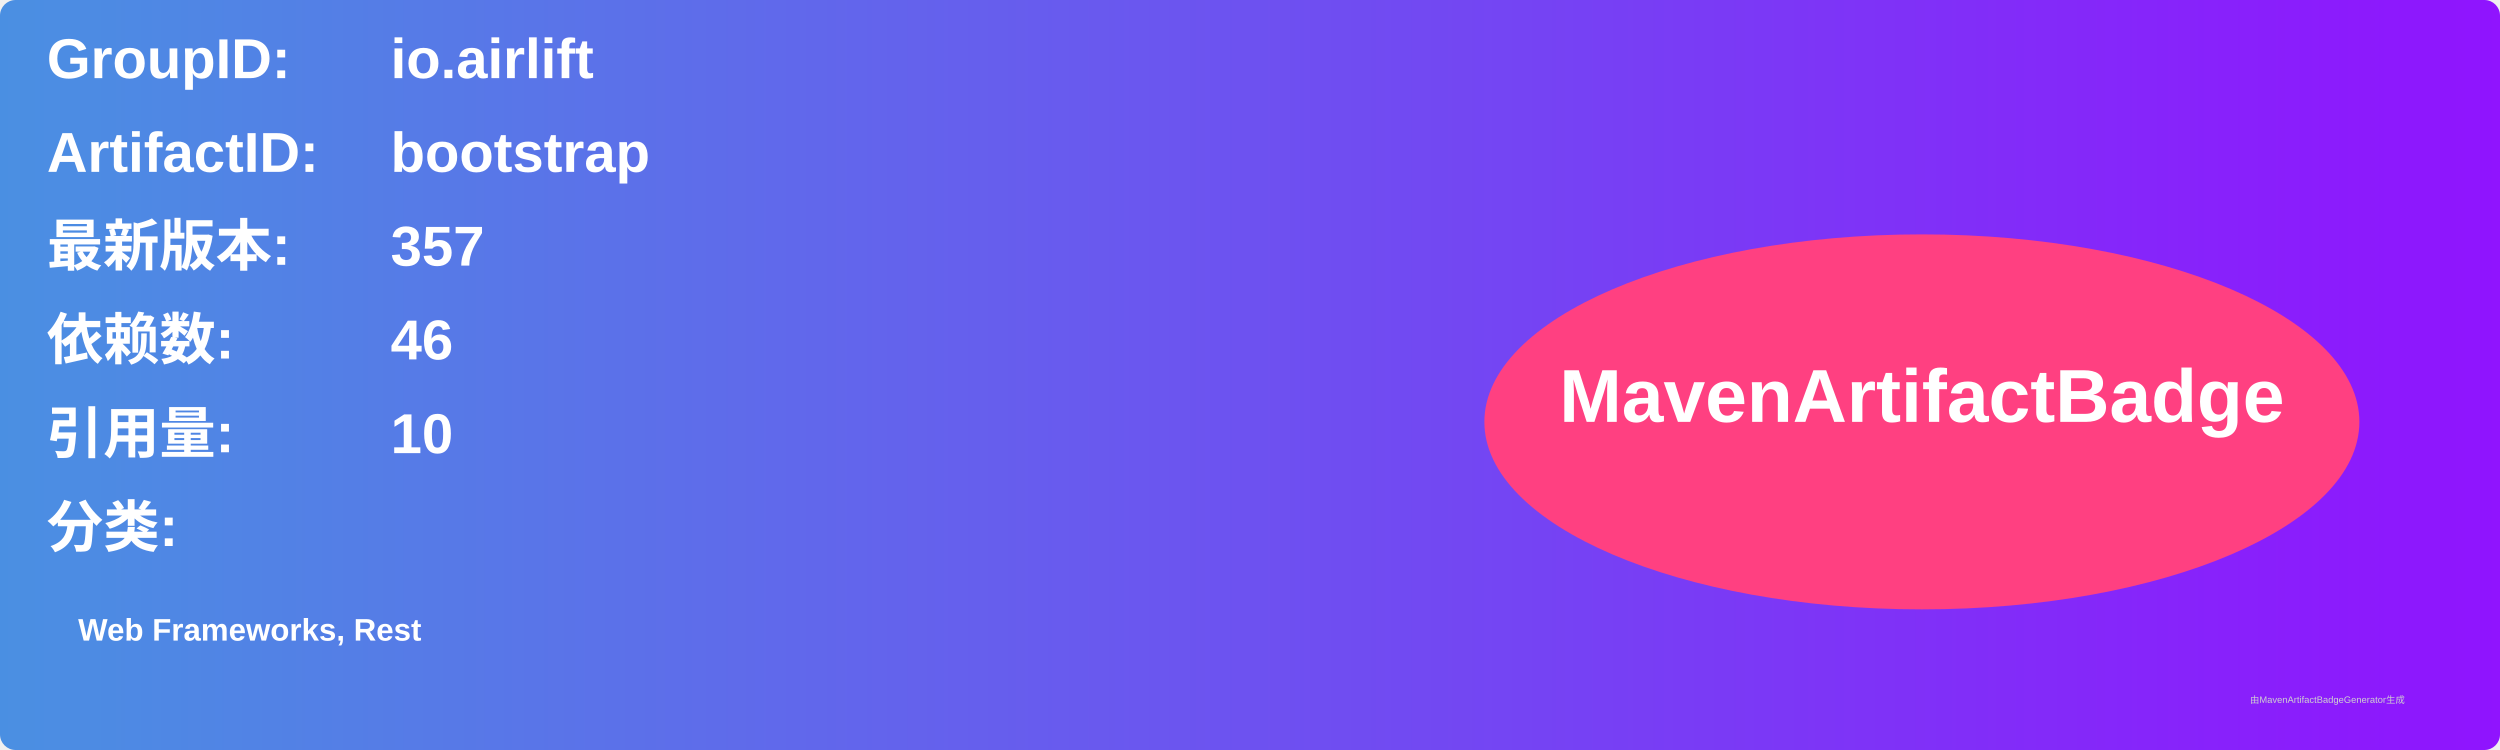
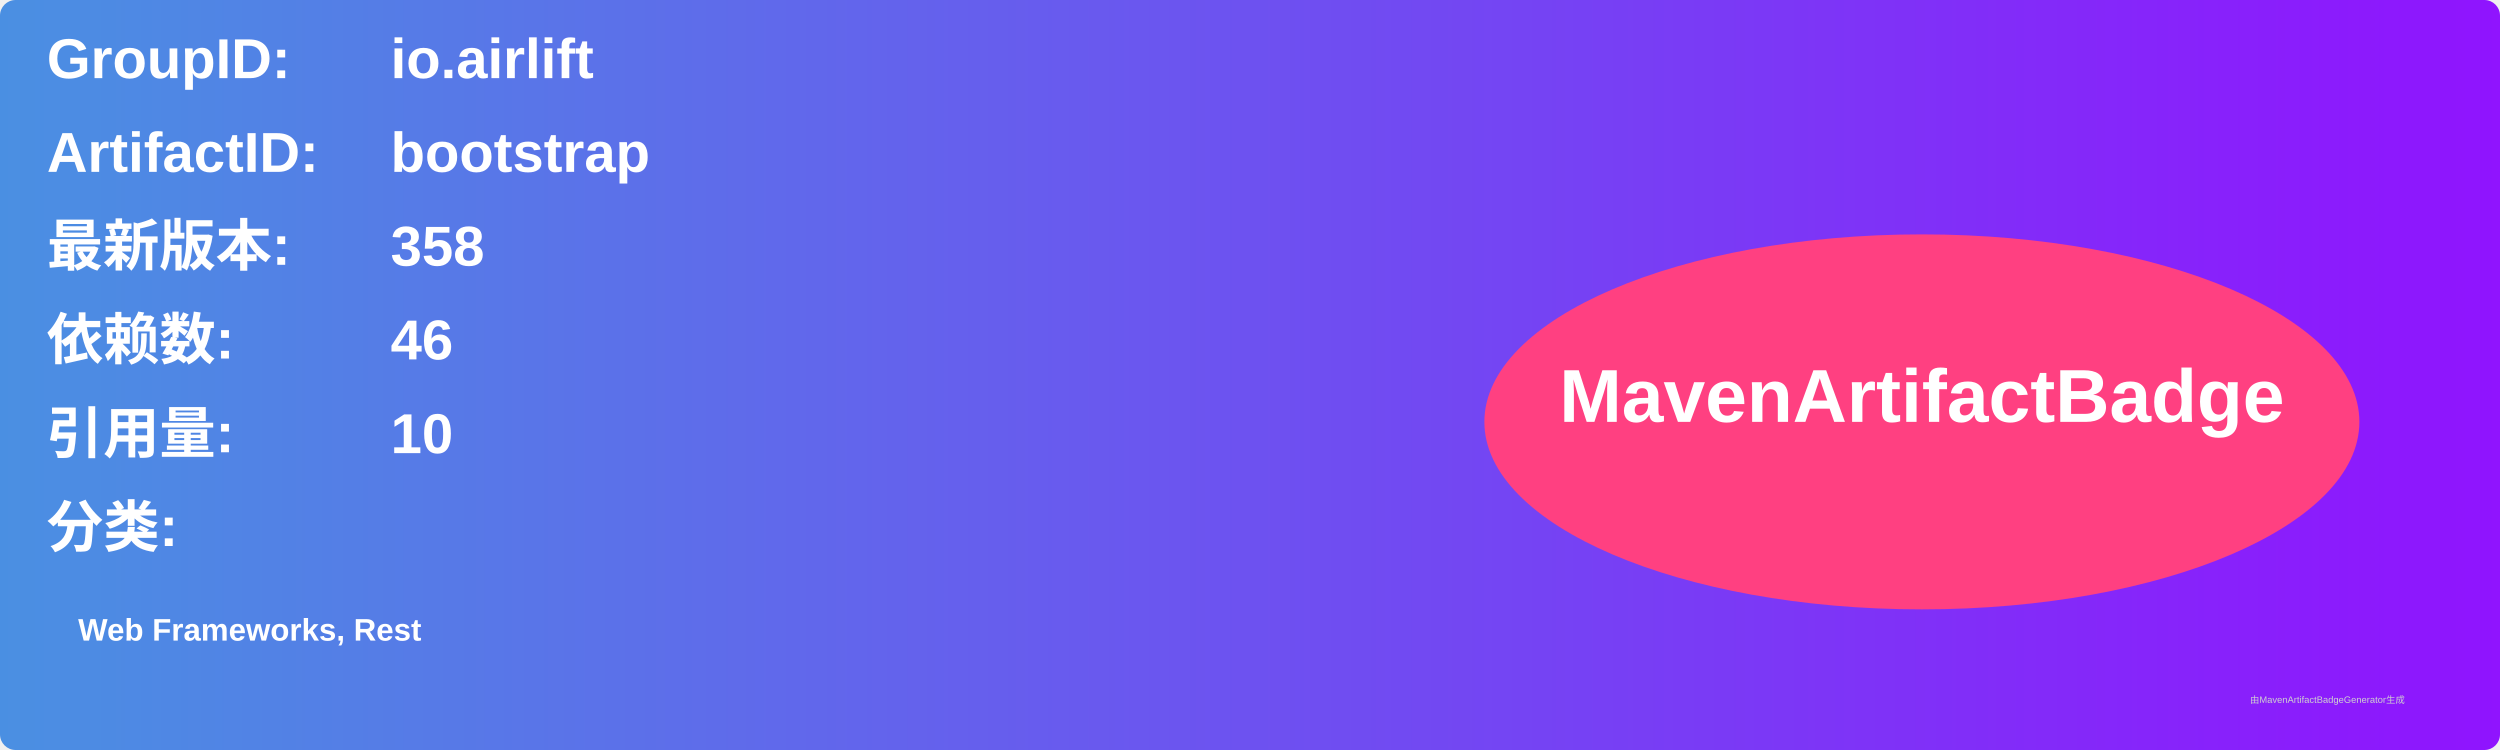
<svg xmlns="http://www.w3.org/2000/svg" width="800" height="240" viewBox="0 0 800 240">
  <linearGradient id="grad" x1="0%" y1="0%" x2="100%" y2="0%">
    <stop offset="0%" stop-color="#4a90e2" />
    <stop offset="100%" stop-color="#9013fe" />
  </linearGradient>
  <rect width="100%" height="100%" rx="5" ry="5" fill="url(#grad)" />
  <g transform="translate(15, 15)">
    <text x="0" y="10" font-family="Arial" font-size="18" fill="white" font-weight="bold" width="260">GroupID:</text>
    <text x="110" y="10" font-family="Arial" font-size="18" fill="white" font-weight="bold" width="460">io.airlift</text>
    <text x="0" y="40" font-family="Arial" font-size="18" fill="white" font-weight="bold" width="260">ArtifactID:</text>
    <text x="110" y="40" font-family="Arial" font-size="18" fill="white" font-weight="bold" width="460">bootstrap</text>
    <text x="0" y="70" font-family="Arial" font-size="18" fill="white" font-weight="bold">最新版本:</text>
    <text x="110" y="70" font-family="Arial" font-size="18" fill="white" font-weight="bold">
-       <tspan font-weight="bold">357</tspan>
+       <tspan font-weight="bold">358</tspan>
    </text>
    <text x="0" y="100" font-family="Arial" font-size="18" fill="white" font-weight="bold">依赖数: </text>
    <text x="110" y="100" font-family="Arial" font-size="18" fill="white">
      <tspan font-weight="bold">46</tspan>
    </text>
    <text x="0" y="130" font-family="Arial" font-size="18" fill="white" font-weight="bold">引用量: </text>
    <text x="110" y="130" font-family="Arial" font-size="18" fill="white">
      <tspan font-weight="bold">10</tspan>
    </text>
    <text x="0" y="160" font-family="Arial" font-size="18" fill="white" font-weight="bold">分类:</text>
    <text x="10" y="190" font-family="Arial" font-size="10" fill="white">
      <tspan font-weight="bold">Web Frameworks, Rest</tspan>
    </text>
    <ellipse cx="600" cy="120" rx="140" ry="60" fill="#ff4081" />
    <text x="600" y="120" text-anchor="middle" font-family="Arial" font-size="24" fill="white" font-weight="bold">MavenArtifactBadge</text>
  </g>
  <text x="720" y="225" font-family="Arial" font-size="3" fill="#d0d0d0">由MavenArtifactBadgeGenerator生成</text>
</svg>
